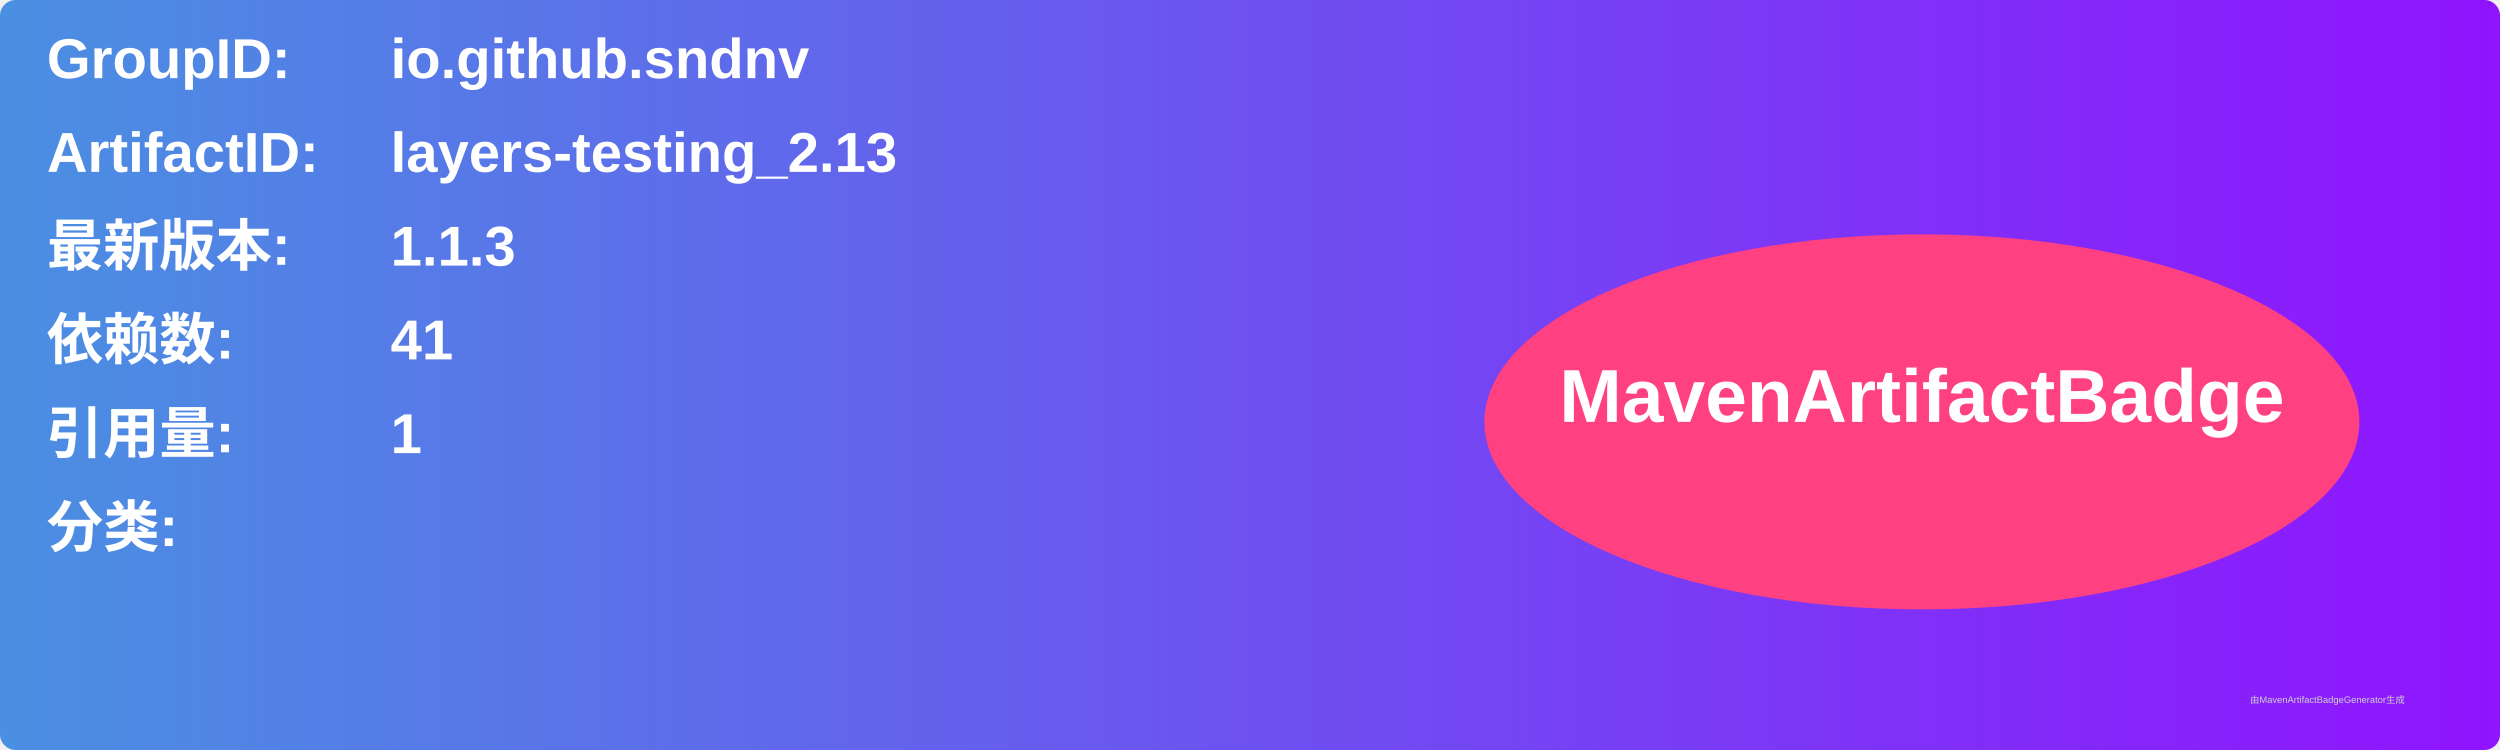
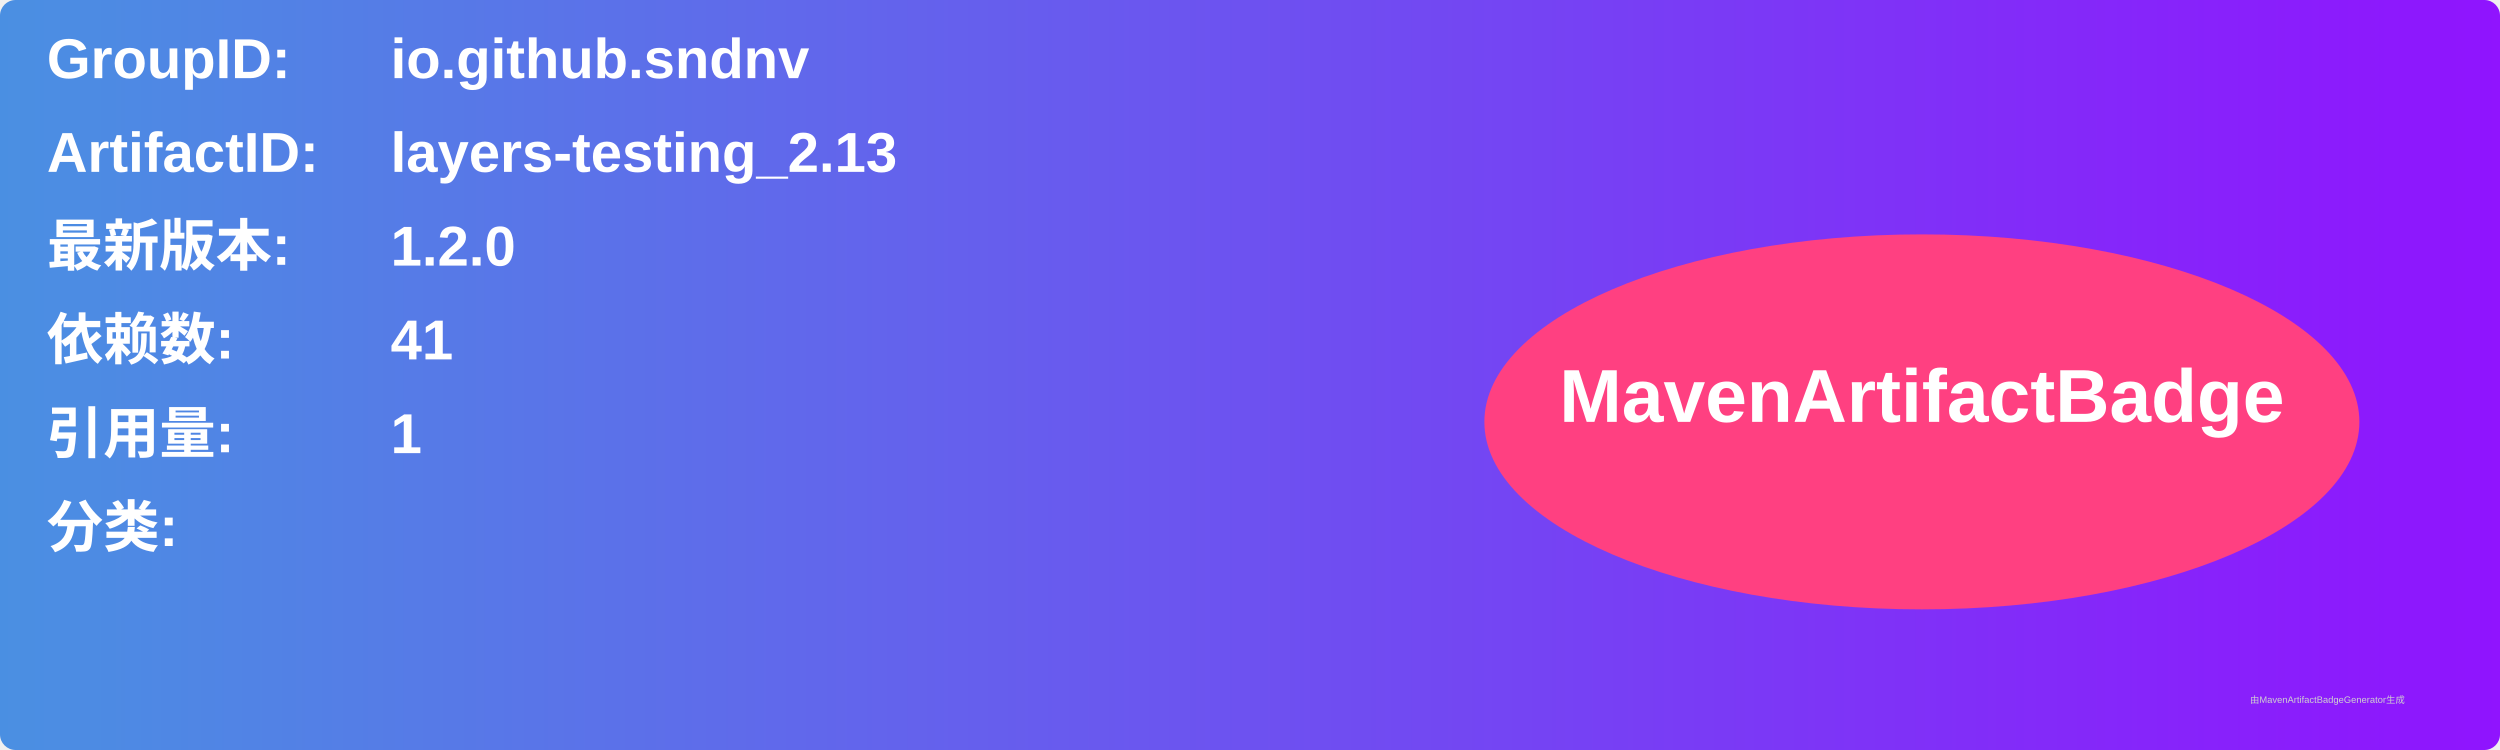
<svg xmlns="http://www.w3.org/2000/svg" width="800" height="240" viewBox="0 0 800 240">
  <linearGradient id="grad" x1="0%" y1="0%" x2="100%" y2="0%">
    <stop offset="0%" stop-color="#4a90e2" />
    <stop offset="100%" stop-color="#9013fe" />
  </linearGradient>
  <rect width="100%" height="100%" rx="5" ry="5" fill="url(#grad)" />
  <g transform="translate(15, 15)">
    <text x="0" y="10" font-family="Arial" font-size="18" fill="white" font-weight="bold" width="260">GroupID:</text>
    <text x="110" y="10" font-family="Arial" font-size="18" fill="white" font-weight="bold" width="460">io.github.sndnv</text>
    <text x="0" y="40" font-family="Arial" font-size="18" fill="white" font-weight="bold" width="260">ArtifactID:</text>
    <text x="110" y="40" font-family="Arial" font-size="18" fill="white" font-weight="bold" width="460">layers-testing_2.13</text>
    <text x="0" y="70" font-family="Arial" font-size="18" fill="white" font-weight="bold">最新版本:</text>
    <text x="110" y="70" font-family="Arial" font-size="18" fill="white" font-weight="bold">
-       <tspan font-weight="bold">1.1.3</tspan>
+       <tspan font-weight="bold">1.2.0</tspan>
    </text>
    <text x="0" y="100" font-family="Arial" font-size="18" fill="white" font-weight="bold">依赖数: </text>
    <text x="110" y="100" font-family="Arial" font-size="18" fill="white">
      <tspan font-weight="bold">41</tspan>
    </text>
    <text x="0" y="130" font-family="Arial" font-size="18" fill="white" font-weight="bold">引用量: </text>
    <text x="110" y="130" font-family="Arial" font-size="18" fill="white">
      <tspan font-weight="bold">1</tspan>
    </text>
    <text x="0" y="160" font-family="Arial" font-size="18" fill="white" font-weight="bold">分类:</text>
    <text x="10" y="190" font-family="Arial" font-size="10" fill="white">
      <tspan font-weight="bold" />
    </text>
    <ellipse cx="600" cy="120" rx="140" ry="60" fill="#ff4081" />
    <text x="600" y="120" text-anchor="middle" font-family="Arial" font-size="24" fill="white" font-weight="bold">MavenArtifactBadge</text>
  </g>
  <text x="720" y="225" font-family="Arial" font-size="3" fill="#d0d0d0">由MavenArtifactBadgeGenerator生成</text>
</svg>
